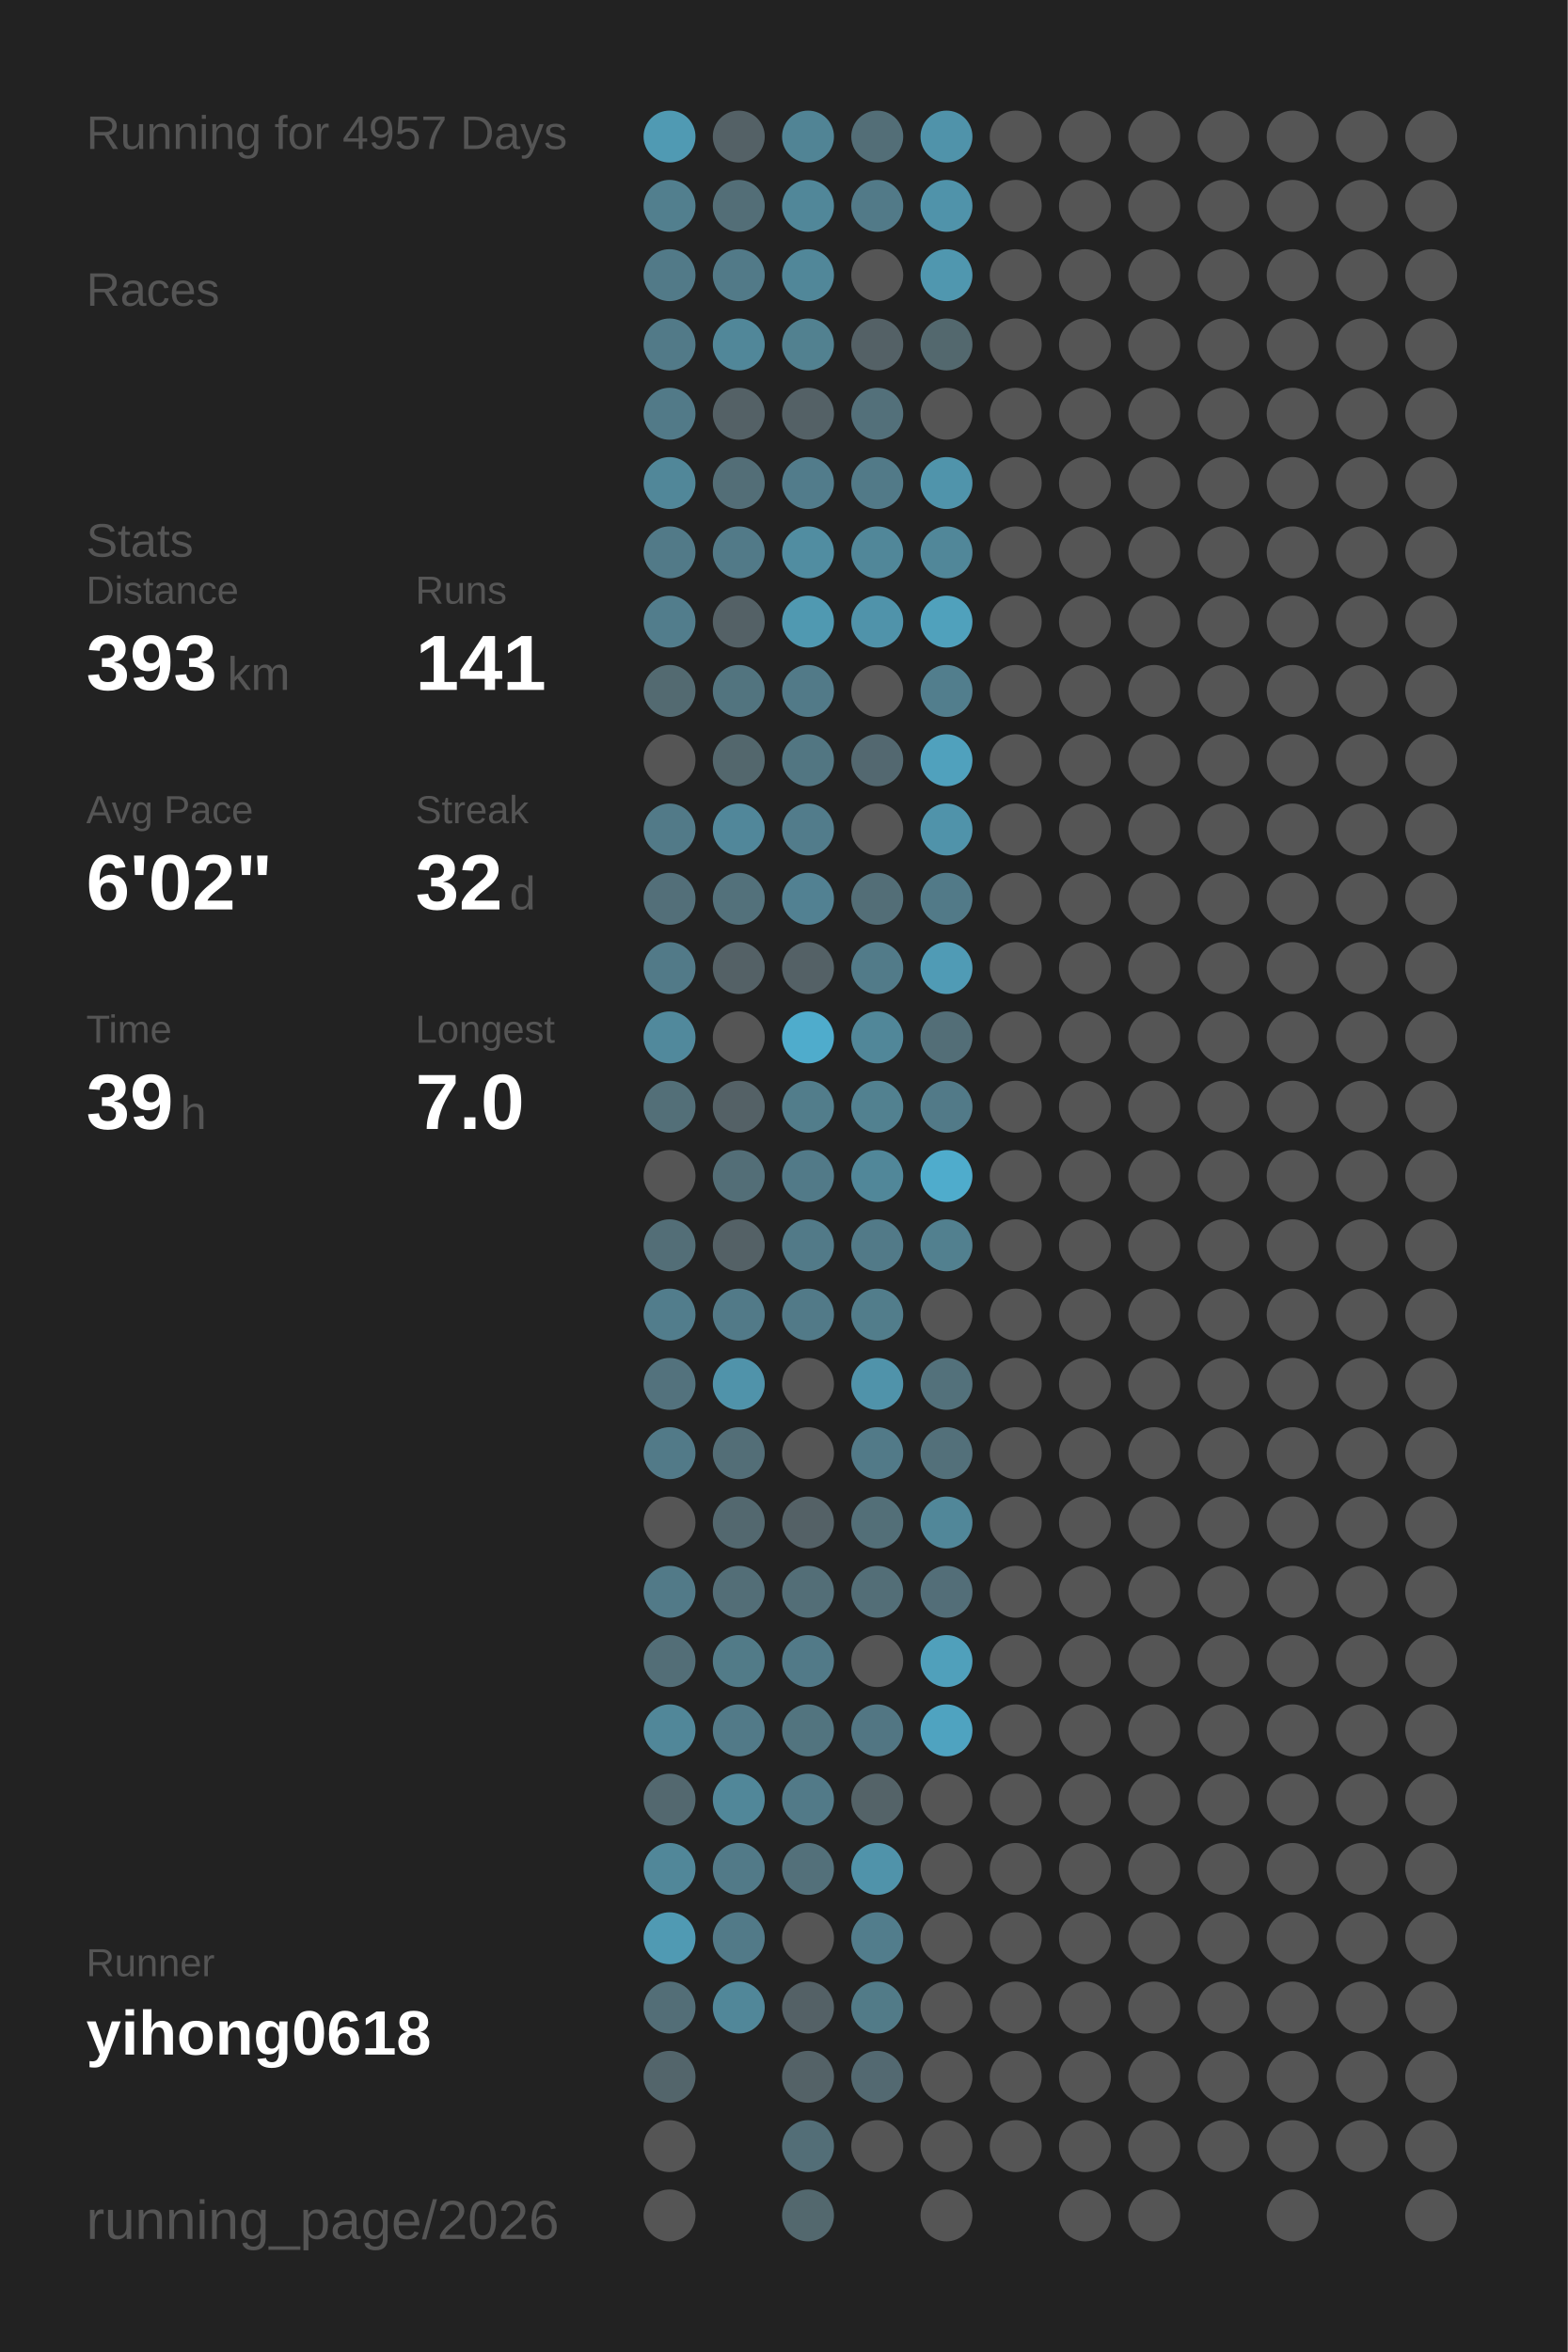
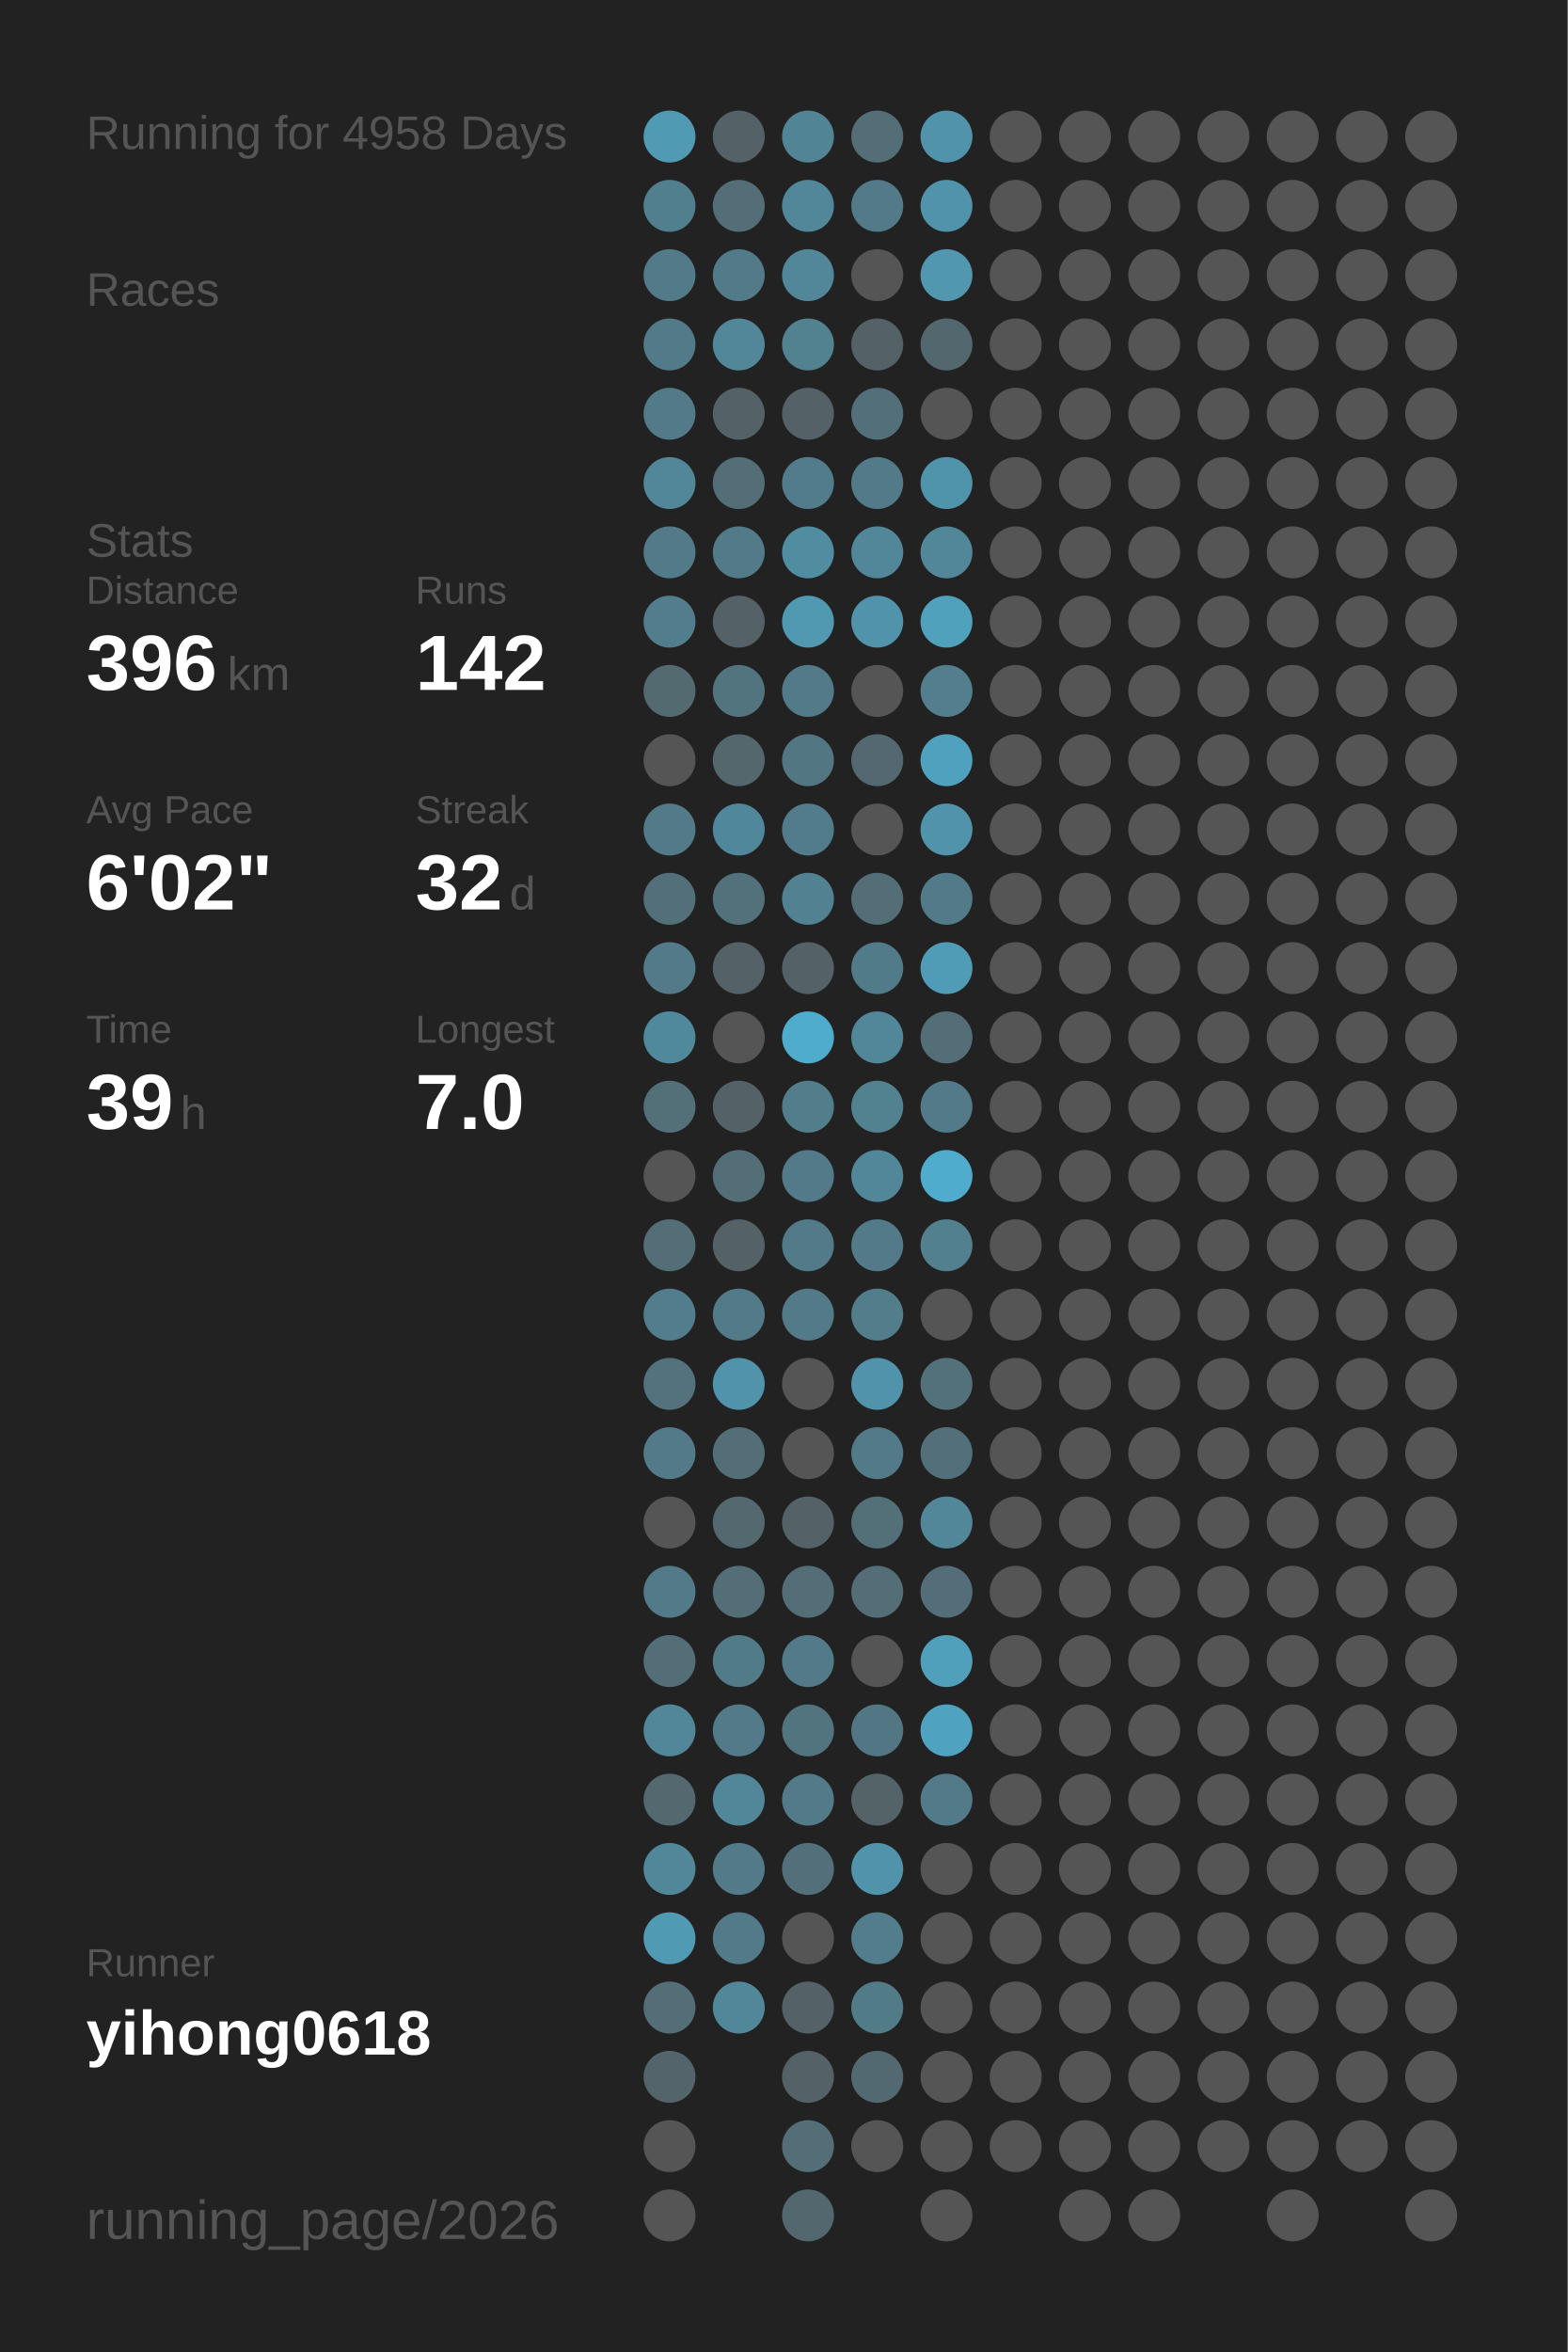
<svg xmlns="http://www.w3.org/2000/svg" baseProfile="full" height="300mm" version="1.1" viewBox="0,0,200,300" width="200mm">
  <defs />
  <rect fill="#222222" height="300" width="200" x="0" y="0" />
-   <text fill="#555555" style="font-size:6px; font-family:Arial;" x="11" y="19">Running for 4957 Days</text>
+   <text fill="#555555" style="font-size:6px; font-family:Arial;" x="11" y="19">Running for 4958 Days</text>
  <text fill="#555555" style="font-size:6px; font-family:Arial;" x="11" y="39">Races</text>
  <text fill="#555555" style="font-size:6px; font-family:Arial;" x="11" y="71">Stats</text>
  <text fill="#555555" style="font-size:5px; font-family:Arial;" x="11" y="77">Distance</text>
-   <text fill="#FFFFFF" style="font-size:10px; font-family:Arial; font-weight:bold;" x="11" y="88">393</text>
+   <text fill="#FFFFFF" style="font-size:10px; font-family:Arial; font-weight:bold;" x="11" y="88">396</text>
  <text fill="#555555" style="font-size:6px; font-family:Arial;" x="29" y="88">km</text>
  <text fill="#555555" style="font-size:5px; font-family:Arial;" x="53" y="77">Runs</text>
-   <text fill="#FFFFFF" style="font-size:10px; font-family:Arial; font-weight:bold;" x="53" y="88">141</text>
+   <text fill="#FFFFFF" style="font-size:10px; font-family:Arial; font-weight:bold;" x="53" y="88">142</text>
  <text fill="#555555" style="font-size:5px; font-family:Arial;" x="11" y="105">Avg Pace</text>
  <text fill="#FFFFFF" style="font-size:10px; font-family:Arial; font-weight:bold;" x="11" y="116">6'02"</text>
  <text fill="#555555" style="font-size:5px; font-family:Arial;" x="53" y="105">Streak</text>
  <text fill="#FFFFFF" style="font-size:10px; font-family:Arial; font-weight:bold;" x="53" y="116">32</text>
  <text fill="#555555" style="font-size:6px; font-family:Arial;" x="65" y="116">d</text>
  <text fill="#555555" style="font-size:5px; font-family:Arial;" x="11" y="133">Time</text>
  <text fill="#FFFFFF" style="font-size:10px; font-family:Arial; font-weight:bold;" x="11" y="144">39</text>
  <text fill="#555555" style="font-size:6px; font-family:Arial;" x="23" y="144">h</text>
  <text fill="#555555" style="font-size:5px; font-family:Arial;" x="53" y="133">Longest</text>
  <text fill="#FFFFFF" style="font-size:10px; font-family:Arial; font-weight:bold;" x="53" y="144">7.0</text>
  <text fill="#555555" style="font-size:5px; font-family:Arial;" x="11" y="252.065">Runner</text>
  <text fill="#FFFFFF" style="font-size:8px; font-family:Arial; font-weight:bold;" x="11" y="262.065">yihong0618</text>
  <text fill="#555555" style="font-size:7px; font-family:Arial;" x="11" y="285.581">running_page/2026</text>
  <circle cx="85.417" cy="17.419" fill="#509ab3" r="3.312" />
  <circle cx="85.417" cy="26.258" fill="#527f8e" r="3.312" />
  <circle cx="85.417" cy="35.097" fill="#527a88" r="3.312" />
  <circle cx="85.417" cy="43.935" fill="#527a88" r="3.312" />
  <circle cx="85.417" cy="52.774" fill="#527a88" r="3.312" />
  <circle cx="85.417" cy="61.613" fill="#518799" r="3.312" />
  <circle cx="85.417" cy="70.452" fill="#527a88" r="3.312" />
  <circle cx="85.417" cy="79.29" fill="#527d8c" r="3.312" />
  <circle cx="85.417" cy="88.129" fill="#536a71" r="3.312" />
  <circle cx="85.417" cy="96.968" fill="#555555" r="3.312" />
  <circle cx="85.417" cy="105.806" fill="#527a88" r="3.312" />
  <circle cx="85.417" cy="114.645" fill="#536f79" r="3.312" />
  <circle cx="85.417" cy="123.484" fill="#527a88" r="3.312" />
  <circle cx="85.417" cy="132.323" fill="#51899c" r="3.312" />
  <circle cx="85.417" cy="141.161" fill="#536f78" r="3.312" />
  <circle cx="85.417" cy="150" fill="#555555" r="3.312" />
  <circle cx="85.417" cy="158.839" fill="#536e77" r="3.312" />
  <circle cx="85.417" cy="167.677" fill="#527d8c" r="3.312" />
  <circle cx="85.417" cy="176.516" fill="#53727d" r="3.312" />
  <circle cx="85.417" cy="185.355" fill="#527a88" r="3.312" />
  <circle cx="85.417" cy="194.194" fill="#555555" r="3.312" />
  <circle cx="85.417" cy="203.032" fill="#527a88" r="3.312" />
  <circle cx="85.417" cy="211.871" fill="#536e77" r="3.312" />
  <circle cx="85.417" cy="220.71" fill="#518799" r="3.312" />
  <circle cx="85.417" cy="229.548" fill="#53686f" r="3.312" />
  <circle cx="85.417" cy="238.387" fill="#518799" r="3.312" />
  <circle cx="85.417" cy="247.226" fill="#509ab3" r="3.312" />
  <circle cx="85.417" cy="256.065" fill="#536e77" r="3.312" />
  <circle cx="85.417" cy="264.903" fill="#53656b" r="3.312" />
  <circle cx="85.417" cy="273.742" fill="#555555" r="3.312" />
  <circle cx="85.417" cy="282.581" fill="#555555" r="3.312" />
  <circle cx="94.25" cy="17.419" fill="#546166" r="3.312" />
  <circle cx="94.25" cy="26.258" fill="#536e77" r="3.312" />
  <circle cx="94.25" cy="35.097" fill="#527a88" r="3.312" />
  <circle cx="94.25" cy="43.935" fill="#518799" r="3.312" />
  <circle cx="94.25" cy="52.774" fill="#546166" r="3.312" />
  <circle cx="94.25" cy="61.613" fill="#536e77" r="3.312" />
  <circle cx="94.25" cy="70.452" fill="#527a88" r="3.312" />
  <circle cx="94.25" cy="79.29" fill="#546166" r="3.312" />
  <circle cx="94.25" cy="88.129" fill="#52747f" r="3.312" />
  <circle cx="94.25" cy="96.968" fill="#53676d" r="3.312" />
  <circle cx="94.25" cy="105.806" fill="#51879a" r="3.312" />
  <circle cx="94.25" cy="114.645" fill="#53717b" r="3.312" />
  <circle cx="94.25" cy="123.484" fill="#546166" r="3.312" />
  <circle cx="94.25" cy="132.323" fill="#555555" r="3.312" />
  <circle cx="94.25" cy="141.161" fill="#546166" r="3.312" />
  <circle cx="94.25" cy="150" fill="#536e77" r="3.312" />
  <circle cx="94.25" cy="158.839" fill="#546166" r="3.312" />
  <circle cx="94.25" cy="167.677" fill="#527a88" r="3.312" />
  <circle cx="94.25" cy="176.516" fill="#5093aa" r="3.312" />
  <circle cx="94.25" cy="185.355" fill="#536e77" r="3.312" />
  <circle cx="94.25" cy="194.194" fill="#53686f" r="3.312" />
  <circle cx="94.25" cy="203.032" fill="#536e77" r="3.312" />
  <circle cx="94.25" cy="211.871" fill="#527b88" r="3.312" />
  <circle cx="94.25" cy="220.71" fill="#527a88" r="3.312" />
  <circle cx="94.25" cy="229.548" fill="#518799" r="3.312" />
  <circle cx="94.25" cy="238.387" fill="#527a88" r="3.312" />
  <circle cx="94.25" cy="247.226" fill="#527a88" r="3.312" />
  <circle cx="94.25" cy="256.065" fill="#518799" r="3.312" />
  <circle cx="103.083" cy="17.419" fill="#518495" r="3.312" />
  <circle cx="103.083" cy="26.258" fill="#518799" r="3.312" />
  <circle cx="103.083" cy="35.097" fill="#518799" r="3.312" />
  <circle cx="103.083" cy="43.935" fill="#528190" r="3.312" />
  <circle cx="103.083" cy="52.774" fill="#546166" r="3.312" />
  <circle cx="103.083" cy="61.613" fill="#527c8b" r="3.312" />
  <circle cx="103.083" cy="70.452" fill="#518da1" r="3.312" />
  <circle cx="103.083" cy="79.29" fill="#5099b1" r="3.312" />
  <circle cx="103.083" cy="88.129" fill="#527a88" r="3.312" />
  <circle cx="103.083" cy="96.968" fill="#527682" r="3.312" />
  <circle cx="103.083" cy="105.806" fill="#527c8b" r="3.312" />
  <circle cx="103.083" cy="114.645" fill="#528192" r="3.312" />
  <circle cx="103.083" cy="123.484" fill="#546166" r="3.312" />
  <circle cx="103.083" cy="132.323" fill="#4faccc" r="3.312" />
  <circle cx="103.083" cy="141.161" fill="#527d8b" r="3.312" />
  <circle cx="103.083" cy="150" fill="#527a88" r="3.312" />
  <circle cx="103.083" cy="158.839" fill="#527a88" r="3.312" />
  <circle cx="103.083" cy="167.677" fill="#527a88" r="3.312" />
  <circle cx="103.083" cy="176.516" fill="#555555" r="3.312" />
  <circle cx="103.083" cy="185.355" fill="#555555" r="3.312" />
  <circle cx="103.083" cy="194.194" fill="#546166" r="3.312" />
  <circle cx="103.083" cy="203.032" fill="#536e77" r="3.312" />
  <circle cx="103.083" cy="211.871" fill="#527a88" r="3.312" />
  <circle cx="103.083" cy="220.71" fill="#52747f" r="3.312" />
  <circle cx="103.083" cy="229.548" fill="#527a88" r="3.312" />
  <circle cx="103.083" cy="238.387" fill="#53707a" r="3.312" />
  <circle cx="103.083" cy="247.226" fill="#555555" r="3.312" />
  <circle cx="103.083" cy="256.065" fill="#546166" r="3.312" />
  <circle cx="103.083" cy="264.903" fill="#546267" r="3.312" />
  <circle cx="103.083" cy="273.742" fill="#536e77" r="3.312" />
  <circle cx="103.083" cy="282.581" fill="#53686e" r="3.312" />
  <circle cx="111.917" cy="17.419" fill="#536e77" r="3.312" />
  <circle cx="111.917" cy="26.258" fill="#527a88" r="3.312" />
  <circle cx="111.917" cy="35.097" fill="#555555" r="3.312" />
  <circle cx="111.917" cy="43.935" fill="#546166" r="3.312" />
  <circle cx="111.917" cy="52.774" fill="#53707a" r="3.312" />
  <circle cx="111.917" cy="61.613" fill="#527a88" r="3.312" />
  <circle cx="111.917" cy="70.452" fill="#518799" r="3.312" />
  <circle cx="111.917" cy="79.29" fill="#5093aa" r="3.312" />
  <circle cx="111.917" cy="88.129" fill="#555555" r="3.312" />
  <circle cx="111.917" cy="96.968" fill="#536870" r="3.312" />
  <circle cx="111.917" cy="105.806" fill="#555555" r="3.312" />
  <circle cx="111.917" cy="114.645" fill="#536e77" r="3.312" />
  <circle cx="111.917" cy="123.484" fill="#527b89" r="3.312" />
  <circle cx="111.917" cy="132.323" fill="#518799" r="3.312" />
  <circle cx="111.917" cy="141.161" fill="#528190" r="3.312" />
  <circle cx="111.917" cy="150" fill="#518799" r="3.312" />
  <circle cx="111.917" cy="158.839" fill="#527a88" r="3.312" />
  <circle cx="111.917" cy="167.677" fill="#527d8b" r="3.312" />
  <circle cx="111.917" cy="176.516" fill="#5093aa" r="3.312" />
  <circle cx="111.917" cy="185.355" fill="#527a88" r="3.312" />
  <circle cx="111.917" cy="194.194" fill="#536f78" r="3.312" />
  <circle cx="111.917" cy="203.032" fill="#536e77" r="3.312" />
  <circle cx="111.917" cy="211.871" fill="#555555" r="3.312" />
  <circle cx="111.917" cy="220.71" fill="#527683" r="3.312" />
  <circle cx="111.917" cy="229.548" fill="#546368" r="3.312" />
  <circle cx="111.917" cy="238.387" fill="#5093aa" r="3.312" />
  <circle cx="111.917" cy="247.226" fill="#527d8c" r="3.312" />
  <circle cx="111.917" cy="256.065" fill="#527b88" r="3.312" />
  <circle cx="111.917" cy="264.903" fill="#536971" r="3.312" />
  <circle cx="111.917" cy="273.742" fill="#555555" r="3.312" />
  <circle cx="120.75" cy="17.419" fill="#5093aa" r="3.312" />
  <circle cx="120.75" cy="26.258" fill="#5093aa" r="3.312" />
  <circle cx="120.75" cy="35.097" fill="#5097af" r="3.312" />
  <circle cx="120.75" cy="43.935" fill="#53686e" r="3.312" />
  <circle cx="120.75" cy="52.774" fill="#555555" r="3.312" />
  <circle cx="120.75" cy="61.613" fill="#5094ab" r="3.312" />
  <circle cx="120.75" cy="70.452" fill="#518799" r="3.312" />
  <circle cx="120.75" cy="79.29" fill="#50a1bc" r="3.312" />
  <circle cx="120.75" cy="88.129" fill="#527e8d" r="3.312" />
  <circle cx="120.75" cy="96.968" fill="#50a1bd" r="3.312" />
  <circle cx="120.75" cy="105.806" fill="#5093aa" r="3.312" />
  <circle cx="120.75" cy="114.645" fill="#527a88" r="3.312" />
  <circle cx="120.75" cy="123.484" fill="#509bb5" r="3.312" />
  <circle cx="120.75" cy="132.323" fill="#536e77" r="3.312" />
  <circle cx="120.75" cy="141.161" fill="#527a88" r="3.312" />
  <circle cx="120.75" cy="150" fill="#4faccc" r="3.312" />
  <circle cx="120.75" cy="158.839" fill="#52808f" r="3.312" />
  <circle cx="120.75" cy="167.677" fill="#555555" r="3.312" />
  <circle cx="120.75" cy="176.516" fill="#53717b" r="3.312" />
  <circle cx="120.75" cy="185.355" fill="#53707a" r="3.312" />
  <circle cx="120.75" cy="194.194" fill="#518799" r="3.312" />
  <circle cx="120.75" cy="203.032" fill="#536e78" r="3.312" />
  <circle cx="120.75" cy="211.871" fill="#50a0bb" r="3.312" />
  <circle cx="120.75" cy="220.71" fill="#4fa3c0" r="3.312" />
-   <circle cx="120.75" cy="229.548" fill="#555555" r="3.312" />
+   <circle cx="120.75" cy="229.548" fill="#527a88" r="3.312" />
  <circle cx="120.75" cy="238.387" fill="#555555" r="3.312" />
  <circle cx="120.75" cy="247.226" fill="#555555" r="3.312" />
  <circle cx="120.75" cy="256.065" fill="#555555" r="3.312" />
  <circle cx="120.75" cy="264.903" fill="#555555" r="3.312" />
  <circle cx="120.75" cy="273.742" fill="#555555" r="3.312" />
  <circle cx="120.75" cy="282.581" fill="#555555" r="3.312" />
  <circle cx="129.583" cy="17.419" fill="#555555" r="3.312" />
  <circle cx="129.583" cy="26.258" fill="#555555" r="3.312" />
  <circle cx="129.583" cy="35.097" fill="#555555" r="3.312" />
  <circle cx="129.583" cy="43.935" fill="#555555" r="3.312" />
  <circle cx="129.583" cy="52.774" fill="#555555" r="3.312" />
  <circle cx="129.583" cy="61.613" fill="#555555" r="3.312" />
  <circle cx="129.583" cy="70.452" fill="#555555" r="3.312" />
  <circle cx="129.583" cy="79.29" fill="#555555" r="3.312" />
  <circle cx="129.583" cy="88.129" fill="#555555" r="3.312" />
  <circle cx="129.583" cy="96.968" fill="#555555" r="3.312" />
  <circle cx="129.583" cy="105.806" fill="#555555" r="3.312" />
  <circle cx="129.583" cy="114.645" fill="#555555" r="3.312" />
  <circle cx="129.583" cy="123.484" fill="#555555" r="3.312" />
  <circle cx="129.583" cy="132.323" fill="#555555" r="3.312" />
  <circle cx="129.583" cy="141.161" fill="#555555" r="3.312" />
  <circle cx="129.583" cy="150" fill="#555555" r="3.312" />
  <circle cx="129.583" cy="158.839" fill="#555555" r="3.312" />
  <circle cx="129.583" cy="167.677" fill="#555555" r="3.312" />
  <circle cx="129.583" cy="176.516" fill="#555555" r="3.312" />
  <circle cx="129.583" cy="185.355" fill="#555555" r="3.312" />
  <circle cx="129.583" cy="194.194" fill="#555555" r="3.312" />
  <circle cx="129.583" cy="203.032" fill="#555555" r="3.312" />
  <circle cx="129.583" cy="211.871" fill="#555555" r="3.312" />
  <circle cx="129.583" cy="220.71" fill="#555555" r="3.312" />
  <circle cx="129.583" cy="229.548" fill="#555555" r="3.312" />
  <circle cx="129.583" cy="238.387" fill="#555555" r="3.312" />
  <circle cx="129.583" cy="247.226" fill="#555555" r="3.312" />
  <circle cx="129.583" cy="256.065" fill="#555555" r="3.312" />
  <circle cx="129.583" cy="264.903" fill="#555555" r="3.312" />
  <circle cx="129.583" cy="273.742" fill="#555555" r="3.312" />
  <circle cx="138.417" cy="17.419" fill="#555555" r="3.312" />
  <circle cx="138.417" cy="26.258" fill="#555555" r="3.312" />
  <circle cx="138.417" cy="35.097" fill="#555555" r="3.312" />
  <circle cx="138.417" cy="43.935" fill="#555555" r="3.312" />
  <circle cx="138.417" cy="52.774" fill="#555555" r="3.312" />
  <circle cx="138.417" cy="61.613" fill="#555555" r="3.312" />
  <circle cx="138.417" cy="70.452" fill="#555555" r="3.312" />
  <circle cx="138.417" cy="79.29" fill="#555555" r="3.312" />
  <circle cx="138.417" cy="88.129" fill="#555555" r="3.312" />
  <circle cx="138.417" cy="96.968" fill="#555555" r="3.312" />
  <circle cx="138.417" cy="105.806" fill="#555555" r="3.312" />
  <circle cx="138.417" cy="114.645" fill="#555555" r="3.312" />
  <circle cx="138.417" cy="123.484" fill="#555555" r="3.312" />
  <circle cx="138.417" cy="132.323" fill="#555555" r="3.312" />
  <circle cx="138.417" cy="141.161" fill="#555555" r="3.312" />
  <circle cx="138.417" cy="150" fill="#555555" r="3.312" />
  <circle cx="138.417" cy="158.839" fill="#555555" r="3.312" />
  <circle cx="138.417" cy="167.677" fill="#555555" r="3.312" />
  <circle cx="138.417" cy="176.516" fill="#555555" r="3.312" />
  <circle cx="138.417" cy="185.355" fill="#555555" r="3.312" />
  <circle cx="138.417" cy="194.194" fill="#555555" r="3.312" />
  <circle cx="138.417" cy="203.032" fill="#555555" r="3.312" />
  <circle cx="138.417" cy="211.871" fill="#555555" r="3.312" />
  <circle cx="138.417" cy="220.71" fill="#555555" r="3.312" />
  <circle cx="138.417" cy="229.548" fill="#555555" r="3.312" />
  <circle cx="138.417" cy="238.387" fill="#555555" r="3.312" />
  <circle cx="138.417" cy="247.226" fill="#555555" r="3.312" />
  <circle cx="138.417" cy="256.065" fill="#555555" r="3.312" />
  <circle cx="138.417" cy="264.903" fill="#555555" r="3.312" />
  <circle cx="138.417" cy="273.742" fill="#555555" r="3.312" />
  <circle cx="138.417" cy="282.581" fill="#555555" r="3.312" />
  <circle cx="147.25" cy="17.419" fill="#555555" r="3.312" />
  <circle cx="147.25" cy="26.258" fill="#555555" r="3.312" />
  <circle cx="147.25" cy="35.097" fill="#555555" r="3.312" />
  <circle cx="147.25" cy="43.935" fill="#555555" r="3.312" />
  <circle cx="147.25" cy="52.774" fill="#555555" r="3.312" />
  <circle cx="147.25" cy="61.613" fill="#555555" r="3.312" />
  <circle cx="147.25" cy="70.452" fill="#555555" r="3.312" />
  <circle cx="147.25" cy="79.29" fill="#555555" r="3.312" />
  <circle cx="147.25" cy="88.129" fill="#555555" r="3.312" />
  <circle cx="147.25" cy="96.968" fill="#555555" r="3.312" />
  <circle cx="147.25" cy="105.806" fill="#555555" r="3.312" />
  <circle cx="147.25" cy="114.645" fill="#555555" r="3.312" />
  <circle cx="147.25" cy="123.484" fill="#555555" r="3.312" />
  <circle cx="147.25" cy="132.323" fill="#555555" r="3.312" />
  <circle cx="147.25" cy="141.161" fill="#555555" r="3.312" />
  <circle cx="147.25" cy="150" fill="#555555" r="3.312" />
  <circle cx="147.25" cy="158.839" fill="#555555" r="3.312" />
  <circle cx="147.25" cy="167.677" fill="#555555" r="3.312" />
  <circle cx="147.25" cy="176.516" fill="#555555" r="3.312" />
  <circle cx="147.25" cy="185.355" fill="#555555" r="3.312" />
  <circle cx="147.25" cy="194.194" fill="#555555" r="3.312" />
  <circle cx="147.25" cy="203.032" fill="#555555" r="3.312" />
  <circle cx="147.25" cy="211.871" fill="#555555" r="3.312" />
  <circle cx="147.25" cy="220.71" fill="#555555" r="3.312" />
  <circle cx="147.25" cy="229.548" fill="#555555" r="3.312" />
  <circle cx="147.25" cy="238.387" fill="#555555" r="3.312" />
  <circle cx="147.25" cy="247.226" fill="#555555" r="3.312" />
  <circle cx="147.25" cy="256.065" fill="#555555" r="3.312" />
  <circle cx="147.25" cy="264.903" fill="#555555" r="3.312" />
  <circle cx="147.25" cy="273.742" fill="#555555" r="3.312" />
  <circle cx="147.25" cy="282.581" fill="#555555" r="3.312" />
  <circle cx="156.083" cy="17.419" fill="#555555" r="3.312" />
  <circle cx="156.083" cy="26.258" fill="#555555" r="3.312" />
  <circle cx="156.083" cy="35.097" fill="#555555" r="3.312" />
  <circle cx="156.083" cy="43.935" fill="#555555" r="3.312" />
  <circle cx="156.083" cy="52.774" fill="#555555" r="3.312" />
  <circle cx="156.083" cy="61.613" fill="#555555" r="3.312" />
  <circle cx="156.083" cy="70.452" fill="#555555" r="3.312" />
  <circle cx="156.083" cy="79.29" fill="#555555" r="3.312" />
  <circle cx="156.083" cy="88.129" fill="#555555" r="3.312" />
  <circle cx="156.083" cy="96.968" fill="#555555" r="3.312" />
  <circle cx="156.083" cy="105.806" fill="#555555" r="3.312" />
  <circle cx="156.083" cy="114.645" fill="#555555" r="3.312" />
  <circle cx="156.083" cy="123.484" fill="#555555" r="3.312" />
  <circle cx="156.083" cy="132.323" fill="#555555" r="3.312" />
  <circle cx="156.083" cy="141.161" fill="#555555" r="3.312" />
  <circle cx="156.083" cy="150" fill="#555555" r="3.312" />
  <circle cx="156.083" cy="158.839" fill="#555555" r="3.312" />
  <circle cx="156.083" cy="167.677" fill="#555555" r="3.312" />
  <circle cx="156.083" cy="176.516" fill="#555555" r="3.312" />
  <circle cx="156.083" cy="185.355" fill="#555555" r="3.312" />
  <circle cx="156.083" cy="194.194" fill="#555555" r="3.312" />
  <circle cx="156.083" cy="203.032" fill="#555555" r="3.312" />
  <circle cx="156.083" cy="211.871" fill="#555555" r="3.312" />
  <circle cx="156.083" cy="220.71" fill="#555555" r="3.312" />
  <circle cx="156.083" cy="229.548" fill="#555555" r="3.312" />
  <circle cx="156.083" cy="238.387" fill="#555555" r="3.312" />
  <circle cx="156.083" cy="247.226" fill="#555555" r="3.312" />
  <circle cx="156.083" cy="256.065" fill="#555555" r="3.312" />
  <circle cx="156.083" cy="264.903" fill="#555555" r="3.312" />
  <circle cx="156.083" cy="273.742" fill="#555555" r="3.312" />
  <circle cx="164.917" cy="17.419" fill="#555555" r="3.312" />
  <circle cx="164.917" cy="26.258" fill="#555555" r="3.312" />
  <circle cx="164.917" cy="35.097" fill="#555555" r="3.312" />
  <circle cx="164.917" cy="43.935" fill="#555555" r="3.312" />
  <circle cx="164.917" cy="52.774" fill="#555555" r="3.312" />
  <circle cx="164.917" cy="61.613" fill="#555555" r="3.312" />
  <circle cx="164.917" cy="70.452" fill="#555555" r="3.312" />
  <circle cx="164.917" cy="79.29" fill="#555555" r="3.312" />
  <circle cx="164.917" cy="88.129" fill="#555555" r="3.312" />
  <circle cx="164.917" cy="96.968" fill="#555555" r="3.312" />
  <circle cx="164.917" cy="105.806" fill="#555555" r="3.312" />
  <circle cx="164.917" cy="114.645" fill="#555555" r="3.312" />
  <circle cx="164.917" cy="123.484" fill="#555555" r="3.312" />
  <circle cx="164.917" cy="132.323" fill="#555555" r="3.312" />
  <circle cx="164.917" cy="141.161" fill="#555555" r="3.312" />
  <circle cx="164.917" cy="150" fill="#555555" r="3.312" />
  <circle cx="164.917" cy="158.839" fill="#555555" r="3.312" />
  <circle cx="164.917" cy="167.677" fill="#555555" r="3.312" />
  <circle cx="164.917" cy="176.516" fill="#555555" r="3.312" />
  <circle cx="164.917" cy="185.355" fill="#555555" r="3.312" />
  <circle cx="164.917" cy="194.194" fill="#555555" r="3.312" />
  <circle cx="164.917" cy="203.032" fill="#555555" r="3.312" />
  <circle cx="164.917" cy="211.871" fill="#555555" r="3.312" />
  <circle cx="164.917" cy="220.71" fill="#555555" r="3.312" />
  <circle cx="164.917" cy="229.548" fill="#555555" r="3.312" />
  <circle cx="164.917" cy="238.387" fill="#555555" r="3.312" />
  <circle cx="164.917" cy="247.226" fill="#555555" r="3.312" />
  <circle cx="164.917" cy="256.065" fill="#555555" r="3.312" />
  <circle cx="164.917" cy="264.903" fill="#555555" r="3.312" />
  <circle cx="164.917" cy="273.742" fill="#555555" r="3.312" />
  <circle cx="164.917" cy="282.581" fill="#555555" r="3.312" />
  <circle cx="173.75" cy="17.419" fill="#555555" r="3.312" />
  <circle cx="173.75" cy="26.258" fill="#555555" r="3.312" />
  <circle cx="173.75" cy="35.097" fill="#555555" r="3.312" />
  <circle cx="173.75" cy="43.935" fill="#555555" r="3.312" />
  <circle cx="173.75" cy="52.774" fill="#555555" r="3.312" />
  <circle cx="173.75" cy="61.613" fill="#555555" r="3.312" />
  <circle cx="173.75" cy="70.452" fill="#555555" r="3.312" />
  <circle cx="173.75" cy="79.29" fill="#555555" r="3.312" />
  <circle cx="173.75" cy="88.129" fill="#555555" r="3.312" />
  <circle cx="173.75" cy="96.968" fill="#555555" r="3.312" />
  <circle cx="173.75" cy="105.806" fill="#555555" r="3.312" />
  <circle cx="173.75" cy="114.645" fill="#555555" r="3.312" />
  <circle cx="173.75" cy="123.484" fill="#555555" r="3.312" />
  <circle cx="173.75" cy="132.323" fill="#555555" r="3.312" />
  <circle cx="173.75" cy="141.161" fill="#555555" r="3.312" />
  <circle cx="173.75" cy="150" fill="#555555" r="3.312" />
  <circle cx="173.75" cy="158.839" fill="#555555" r="3.312" />
  <circle cx="173.75" cy="167.677" fill="#555555" r="3.312" />
  <circle cx="173.75" cy="176.516" fill="#555555" r="3.312" />
  <circle cx="173.75" cy="185.355" fill="#555555" r="3.312" />
  <circle cx="173.75" cy="194.194" fill="#555555" r="3.312" />
  <circle cx="173.75" cy="203.032" fill="#555555" r="3.312" />
  <circle cx="173.75" cy="211.871" fill="#555555" r="3.312" />
  <circle cx="173.75" cy="220.71" fill="#555555" r="3.312" />
  <circle cx="173.75" cy="229.548" fill="#555555" r="3.312" />
  <circle cx="173.75" cy="238.387" fill="#555555" r="3.312" />
  <circle cx="173.75" cy="247.226" fill="#555555" r="3.312" />
  <circle cx="173.75" cy="256.065" fill="#555555" r="3.312" />
  <circle cx="173.75" cy="264.903" fill="#555555" r="3.312" />
  <circle cx="173.75" cy="273.742" fill="#555555" r="3.312" />
  <circle cx="182.583" cy="17.419" fill="#555555" r="3.312" />
  <circle cx="182.583" cy="26.258" fill="#555555" r="3.312" />
  <circle cx="182.583" cy="35.097" fill="#555555" r="3.312" />
  <circle cx="182.583" cy="43.935" fill="#555555" r="3.312" />
  <circle cx="182.583" cy="52.774" fill="#555555" r="3.312" />
  <circle cx="182.583" cy="61.613" fill="#555555" r="3.312" />
  <circle cx="182.583" cy="70.452" fill="#555555" r="3.312" />
  <circle cx="182.583" cy="79.29" fill="#555555" r="3.312" />
  <circle cx="182.583" cy="88.129" fill="#555555" r="3.312" />
  <circle cx="182.583" cy="96.968" fill="#555555" r="3.312" />
  <circle cx="182.583" cy="105.806" fill="#555555" r="3.312" />
  <circle cx="182.583" cy="114.645" fill="#555555" r="3.312" />
  <circle cx="182.583" cy="123.484" fill="#555555" r="3.312" />
  <circle cx="182.583" cy="132.323" fill="#555555" r="3.312" />
  <circle cx="182.583" cy="141.161" fill="#555555" r="3.312" />
  <circle cx="182.583" cy="150" fill="#555555" r="3.312" />
  <circle cx="182.583" cy="158.839" fill="#555555" r="3.312" />
  <circle cx="182.583" cy="167.677" fill="#555555" r="3.312" />
  <circle cx="182.583" cy="176.516" fill="#555555" r="3.312" />
  <circle cx="182.583" cy="185.355" fill="#555555" r="3.312" />
  <circle cx="182.583" cy="194.194" fill="#555555" r="3.312" />
  <circle cx="182.583" cy="203.032" fill="#555555" r="3.312" />
  <circle cx="182.583" cy="211.871" fill="#555555" r="3.312" />
  <circle cx="182.583" cy="220.71" fill="#555555" r="3.312" />
  <circle cx="182.583" cy="229.548" fill="#555555" r="3.312" />
  <circle cx="182.583" cy="238.387" fill="#555555" r="3.312" />
  <circle cx="182.583" cy="247.226" fill="#555555" r="3.312" />
  <circle cx="182.583" cy="256.065" fill="#555555" r="3.312" />
  <circle cx="182.583" cy="264.903" fill="#555555" r="3.312" />
  <circle cx="182.583" cy="273.742" fill="#555555" r="3.312" />
  <circle cx="182.583" cy="282.581" fill="#555555" r="3.312" />
</svg>
